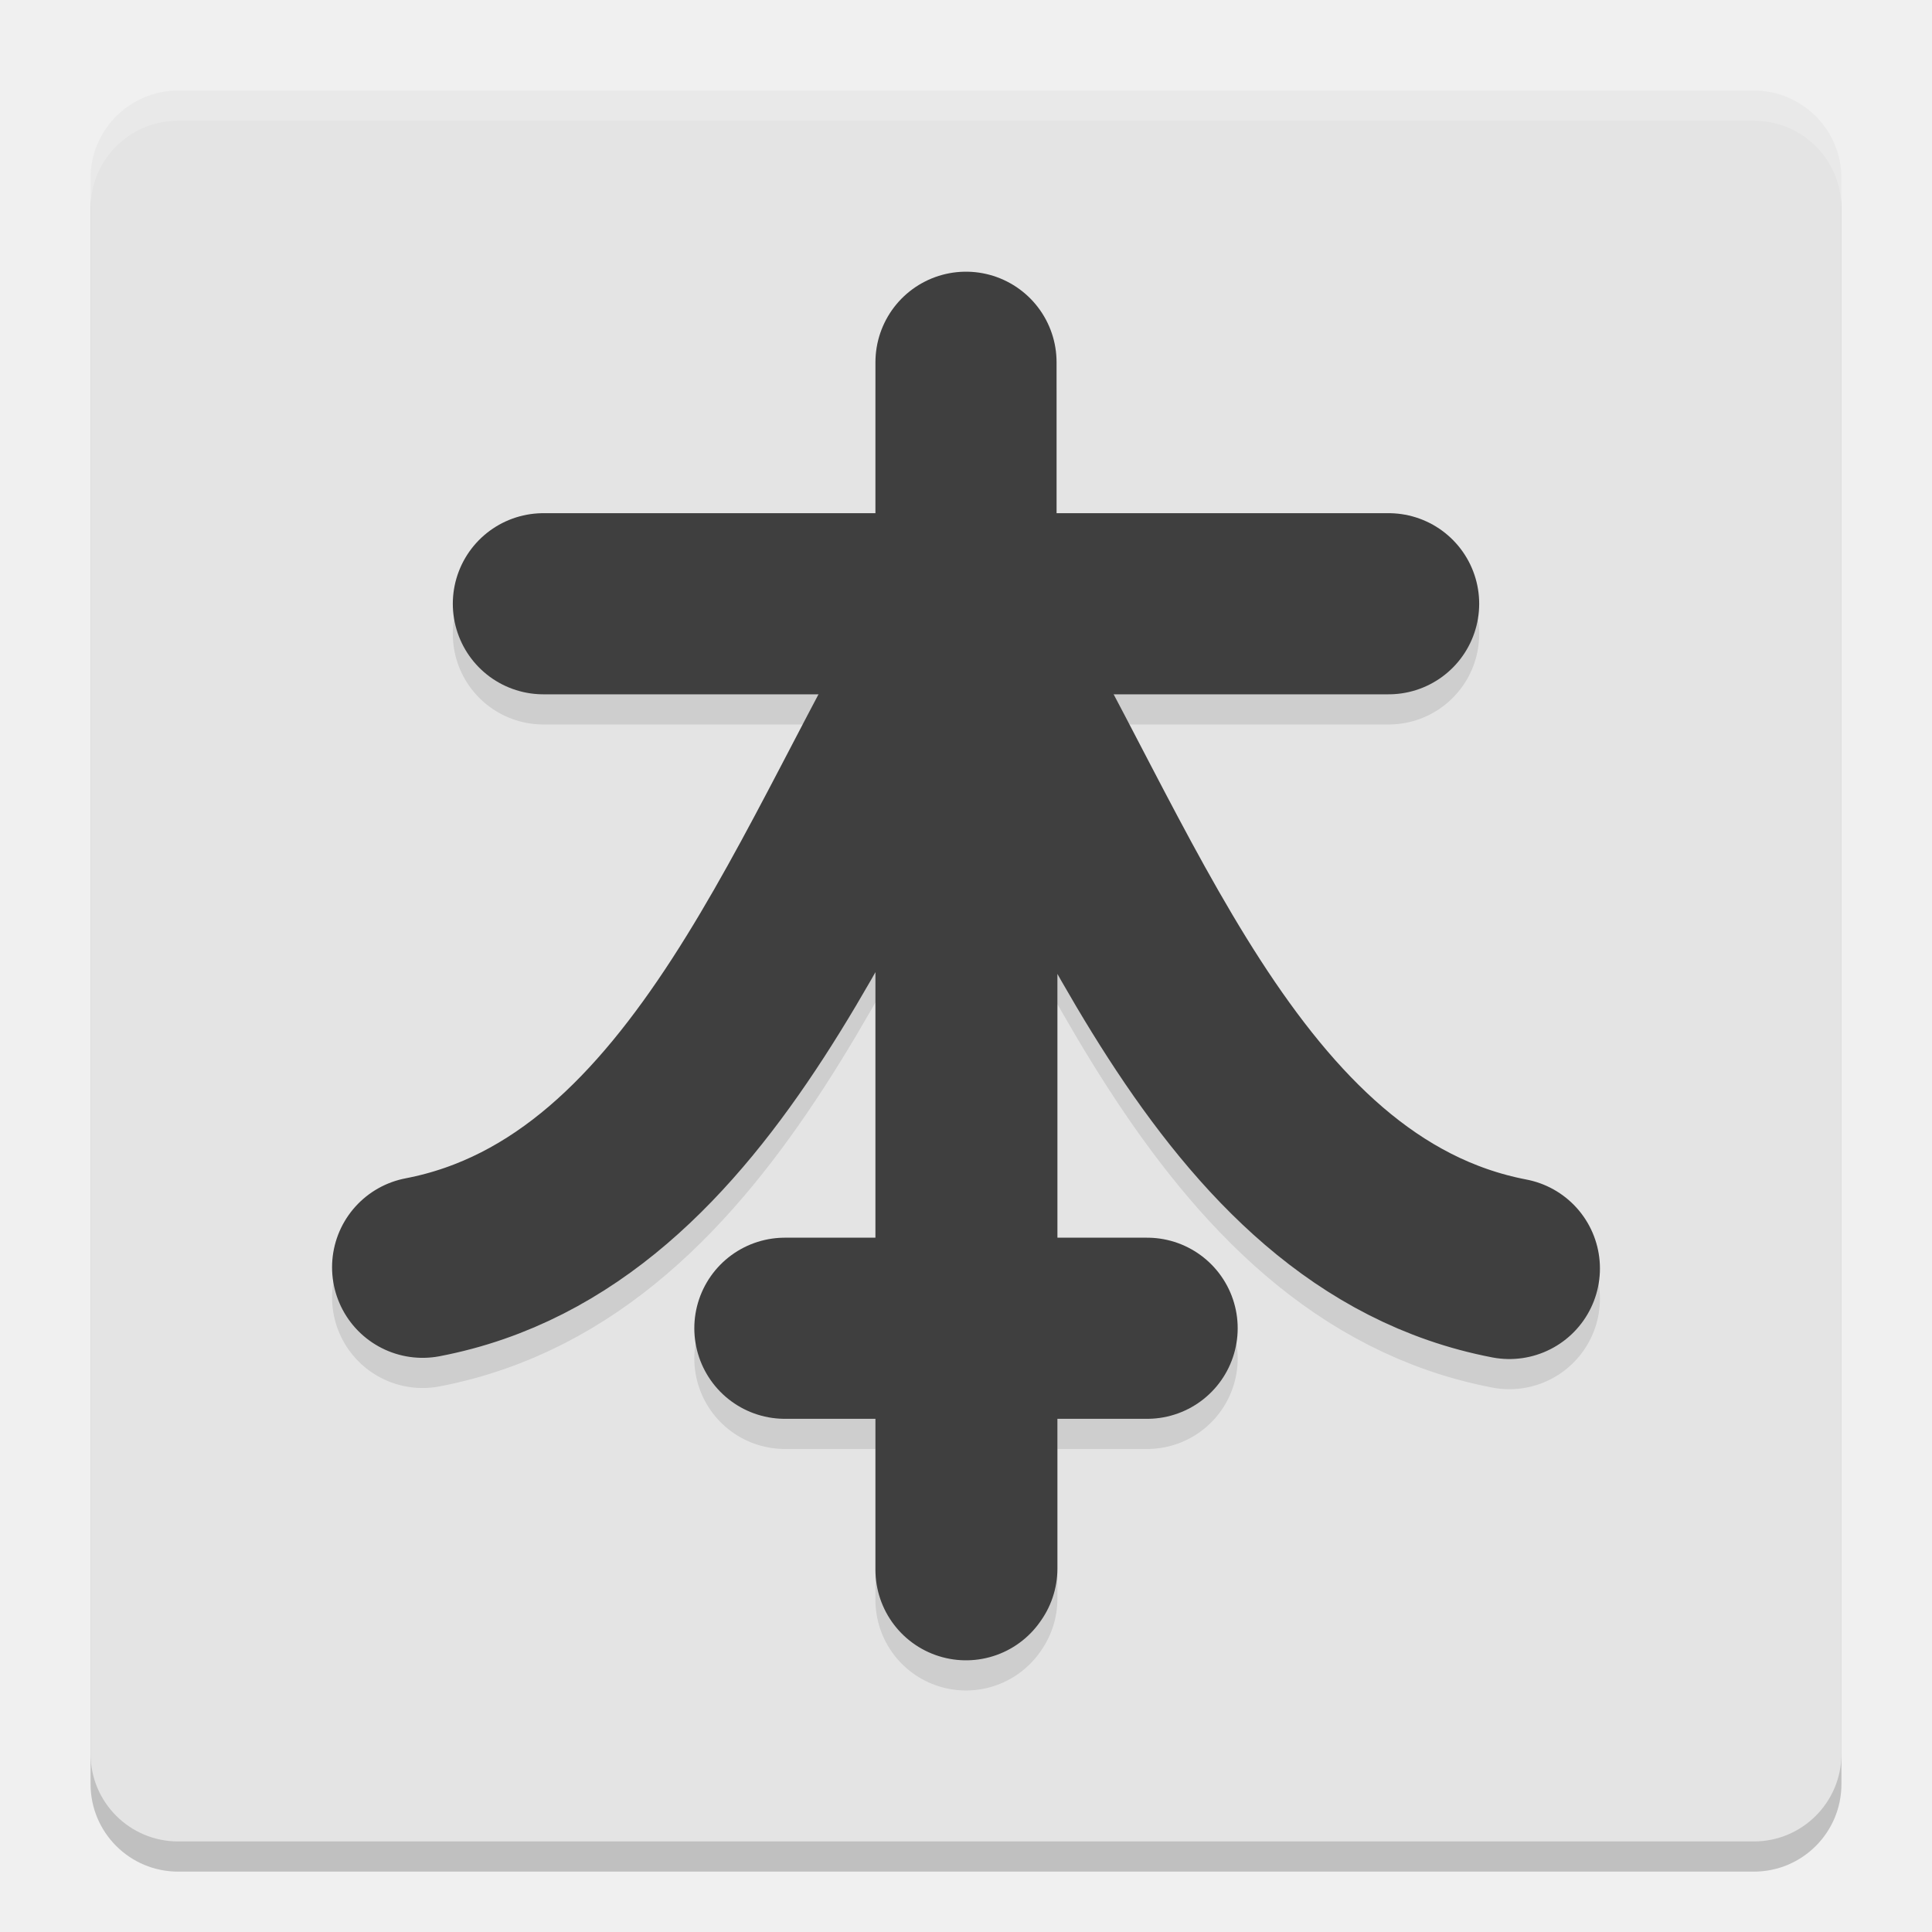
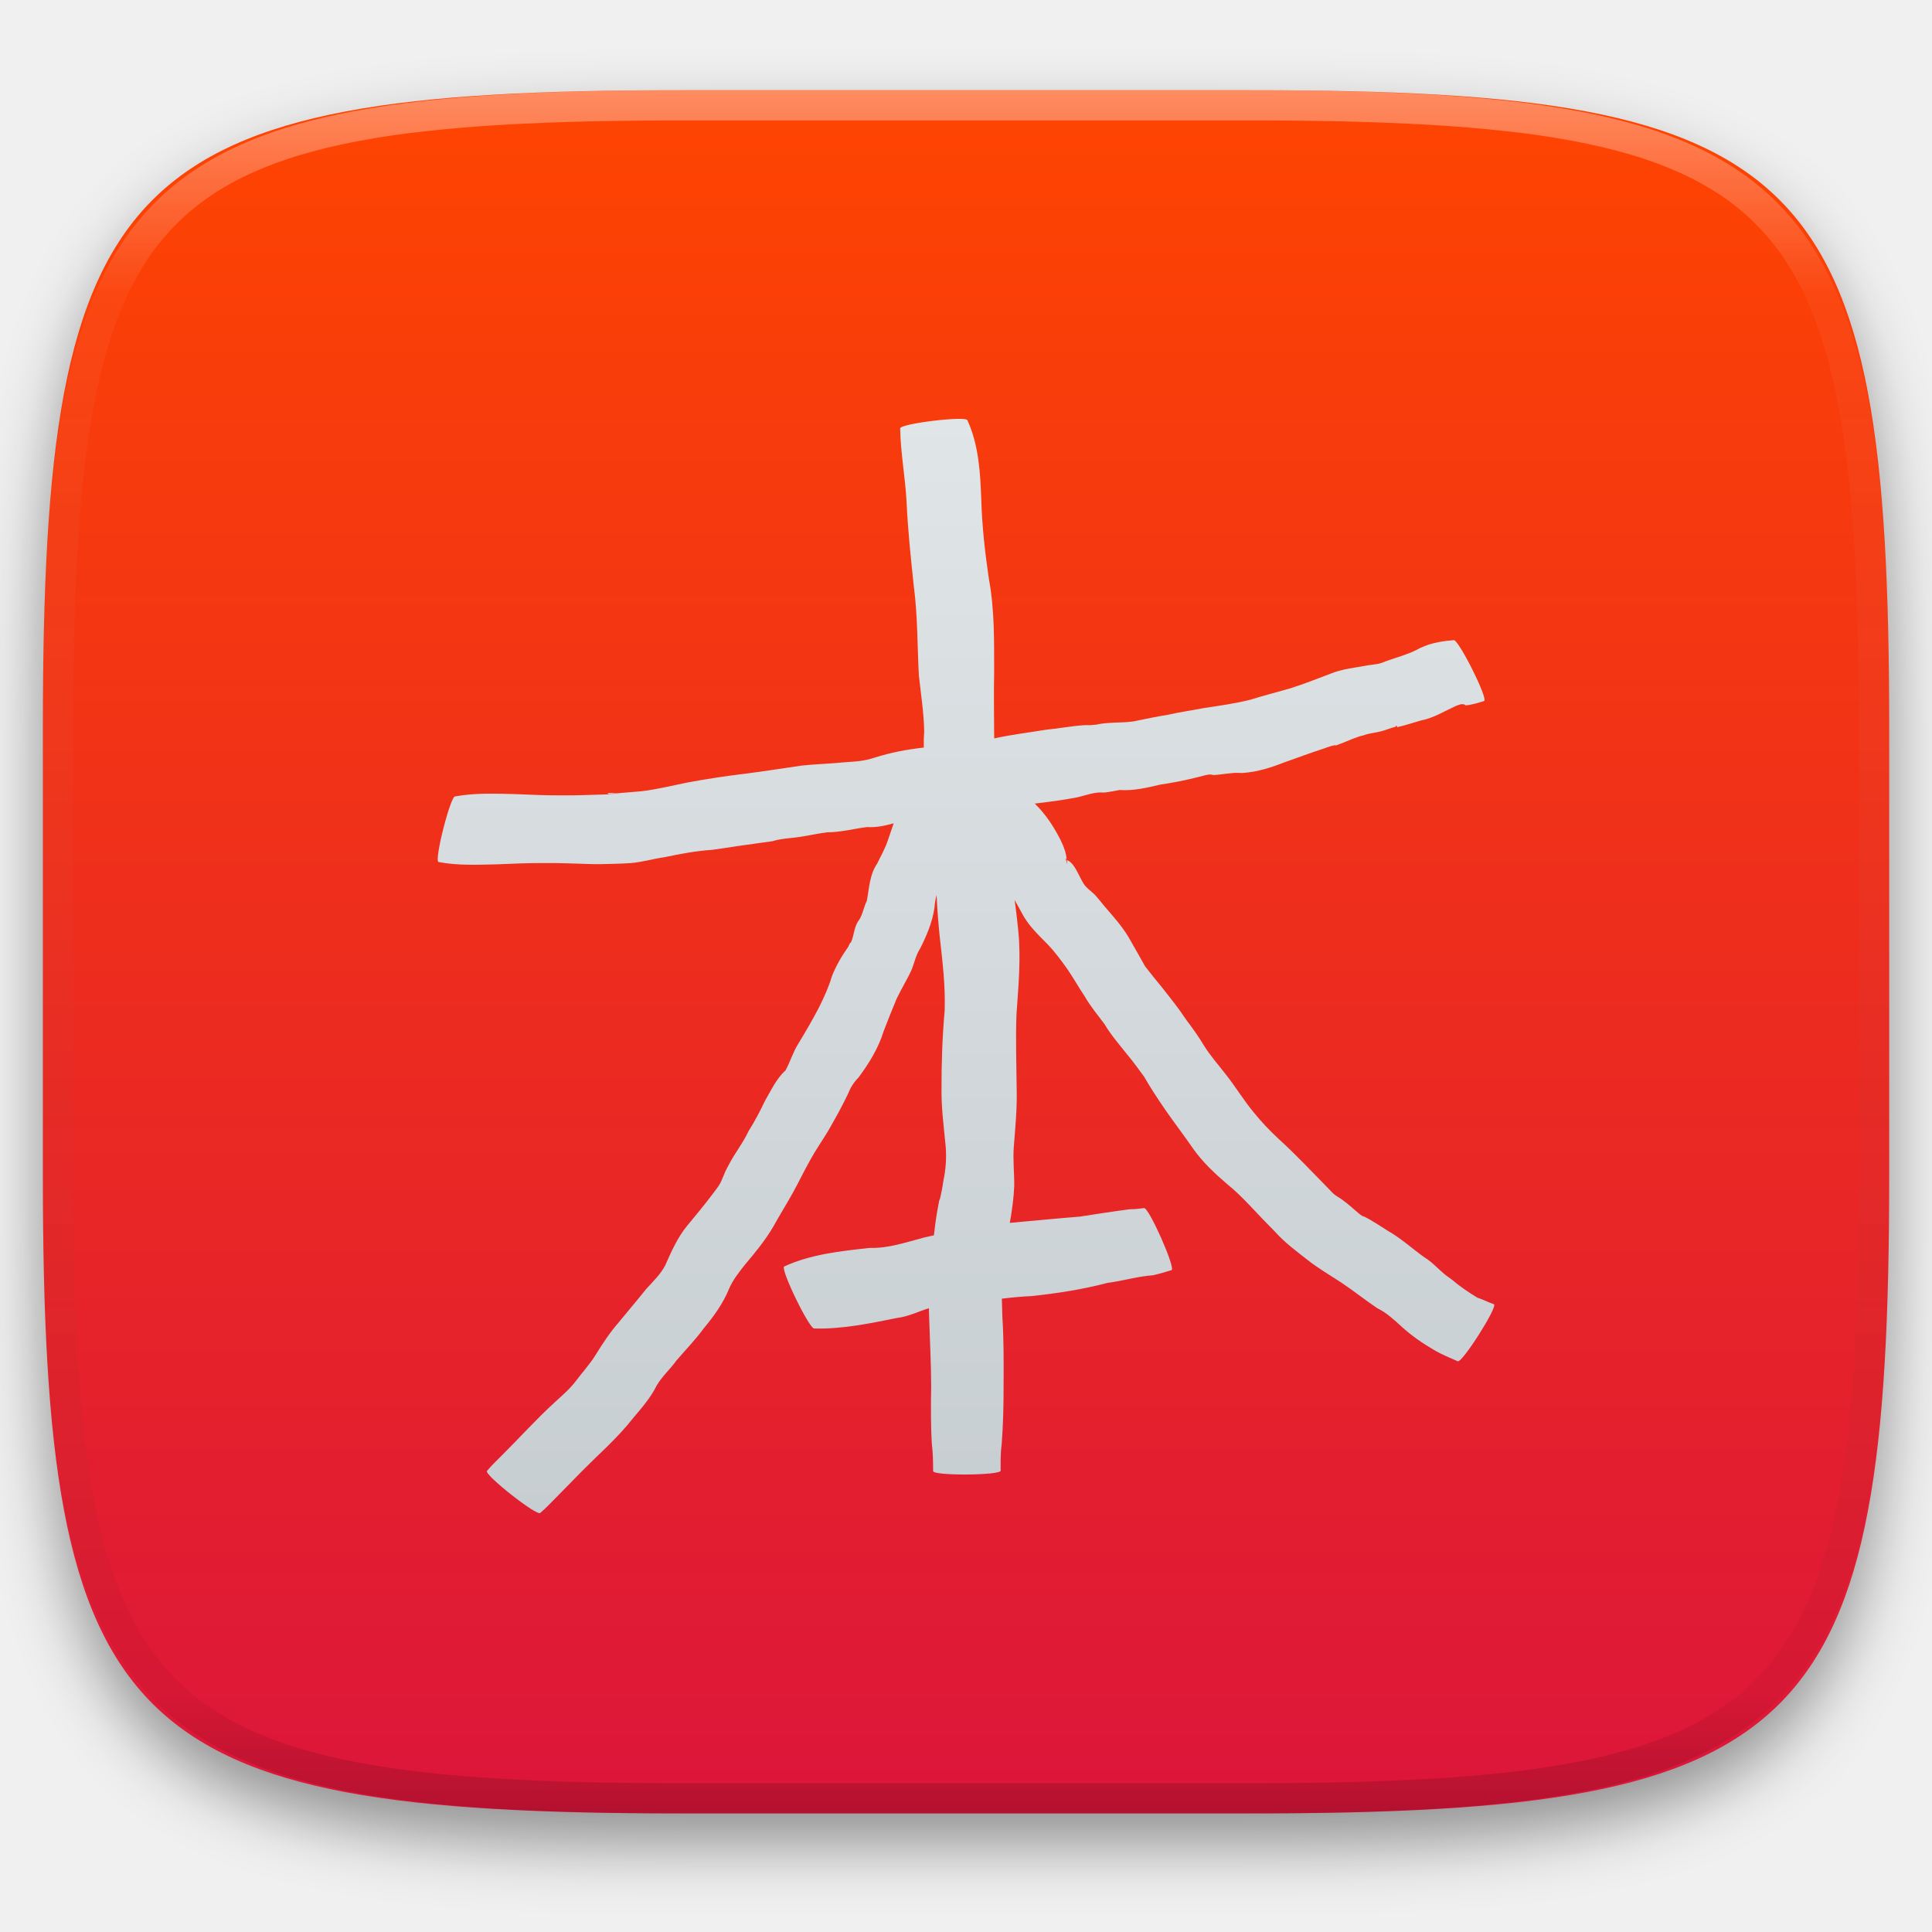
- <svg xmlns="http://www.w3.org/2000/svg" width="64" height="64" version="1">
-   <rect width="58" height="58" x="3" y="4" rx="2.9" ry="2.9" style="opacity:0.2" />
-   <rect style="fill:#e4e4e4" width="58" height="58" x="3" y="3" rx="2.9" ry="2.9" />
-   <path style="opacity:0.1;fill:none;stroke:#000000;stroke-width:6;stroke-linecap:round;stroke-linejoin:round" d="m 32,12.999 0,13.999 M 18,20.999 l 28,0 m -20,24 12,0 m -6,8 0,-31.58 c 4.761,7.713 8.527,19.781 18,21.6 m -17.972,9.94 0,-31.58 C 27.267,29.093 23.473,41.161 14,42.979" />
-   <path style="fill:none;stroke:#3f3f3f;stroke-width:6;stroke-linecap:round;stroke-linejoin:round" d="m 32,52 0,-31.58 C 36.761,28.133 40.527,40.201 50,42.02 m -17.972,9.94 0,-31.58 C 27.267,28.093 23.473,40.161 14,41.98" />
-   <path style="fill:none;stroke:#3f3f3f;stroke-width:6;stroke-linecap:round;stroke-linejoin:round" d="m 26,44 12,0" />
-   <path style="fill:none;stroke:#3f3f3f;stroke-width:6;stroke-linecap:round;stroke-linejoin:round" d="m 18,20 28,0" />
-   <path style="fill:none;stroke:#3f3f3f;stroke-width:6;stroke-linecap:round;stroke-linejoin:round" d="m 32,12 0,13.999" />
-   <path style="opacity:0.2;fill:#ffffff" d="M 5.898 3 C 4.292 3 3 4.292 3 5.898 L 3 6.898 C 3 5.292 4.292 4 5.898 4 L 58.102 4 C 59.708 4 61 5.292 61 6.898 L 61 5.898 C 61 4.292 59.708 3 58.102 3 L 5.898 3 z" />
+ <svg xmlns="http://www.w3.org/2000/svg" style="isolation:isolate" viewBox="0 0 256 256" width="256" height="256">
+   <defs>
+     <filter id="RIFSij3eKEBa0sj3W0vFFPJBWB82vND2" x="-200%" y="-200%" width="400%" height="400%" filterUnits="objectBoundingBox" color-interpolation-filters="sRGB">
+       <feGaussianBlur in="SourceGraphic" stdDeviation="4.294" />
+       <feOffset dx="0" dy="4" result="pf_100_offsetBlur" />
+       <feFlood flood-color="#000000" flood-opacity="0.4" />
+       <feComposite in2="pf_100_offsetBlur" operator="in" result="pf_100_dropShadow" />
+       <feBlend in="SourceGraphic" in2="pf_100_dropShadow" mode="normal" />
+     </filter>
+   </defs>
+   <g filter="url(#RIFSij3eKEBa0sj3W0vFFPJBWB82vND2)">
+     <linearGradient id="_lgradient_404" x1="0" y1="0" x2="-1.8369701987210297e-16" y2="1" gradientTransform="matrix(244.648,0,0,228.338,5.68,11.95)" gradientUnits="userSpaceOnUse">
+       <stop offset="0%" stop-opacity="1" style="stop-color:rgb(255,69,0)" />
+       <stop offset="100%" stop-opacity="1" style="stop-color:rgb(220,21,59)" />
+     </linearGradient>
+     <path d=" M 165.689 11.95 C 239.745 11.95 250.328 22.507 250.328 96.494 L 250.328 155.745 C 250.328 229.731 239.745 240.288 165.689 240.288 L 90.319 240.288 C 16.264 240.288 5.68 229.731 5.68 155.745 L 5.68 96.494 C 5.68 22.507 16.264 11.95 90.319 11.95 L 165.689 11.95 Z " id="shape" fill="url(#_lgradient_404)" />
+   </g>
+   <g opacity="0.4">
+     <linearGradient id="_lgradient_405" x1="0.517" y1="0" x2="0.517" y2="1" gradientTransform="matrix(244.65,0,0,228.34,5.68,11.95)" gradientUnits="userSpaceOnUse">
+       <stop offset="0%" stop-opacity="1" style="stop-color:rgb(255,255,255)" />
+       <stop offset="12.5%" stop-opacity="0.098" style="stop-color:rgb(255,255,255)" />
+       <stop offset="92.5%" stop-opacity="0.098" style="stop-color:rgb(0,0,0)" />
+       <stop offset="100%" stop-opacity="0.498" style="stop-color:rgb(0,0,0)" />
+     </linearGradient>
+     <path d=" M 165.068 11.951 C 169.396 11.941 173.724 11.991 178.052 12.089 C 181.927 12.167 185.803 12.315 189.678 12.541 C 193.131 12.737 196.583 13.022 200.026 13.395 C 203.085 13.73 206.144 14.181 209.174 14.741 C 211.889 15.243 214.574 15.881 217.22 16.657 C 219.62 17.355 221.971 18.219 224.243 19.241 C 226.358 20.184 228.384 21.304 230.302 22.591 C 232.142 23.829 233.863 25.244 235.437 26.806 C 237.001 28.378 238.417 30.088 239.656 31.925 C 240.945 33.841 242.066 35.865 243.02 37.967 C 244.043 40.247 244.909 42.585 245.617 44.972 C 246.394 47.615 247.034 50.297 247.535 53.009 C 248.096 56.035 248.548 59.081 248.883 62.136 C 249.257 65.575 249.542 69.014 249.739 72.462 C 249.965 76.323 250.112 80.194 250.201 84.055 C 250.289 88.378 250.339 92.701 250.329 97.014 L 250.329 155.226 C 250.339 159.549 250.289 163.862 250.201 168.185 C 250.112 172.056 249.965 175.917 249.739 179.778 C 249.542 183.226 249.257 186.675 248.883 190.104 C 248.548 193.159 248.096 196.215 247.535 199.241 C 247.034 201.943 246.394 204.625 245.617 207.268 C 244.909 209.655 244.043 212.003 243.02 214.273 C 242.066 216.385 240.945 218.399 239.656 220.315 C 238.417 222.152 237.001 223.872 235.437 225.434 C 233.863 226.996 232.142 228.411 230.302 229.649 C 228.384 230.936 226.358 232.056 224.243 232.999 C 221.971 234.021 219.62 234.885 217.22 235.593 C 214.574 236.369 211.889 237.007 209.174 237.499 C 206.144 238.068 203.085 238.51 200.026 238.845 C 196.583 239.218 193.131 239.503 189.678 239.699 C 185.803 239.925 181.927 240.073 178.052 240.161 C 173.724 240.249 169.396 240.299 165.068 240.289 L 90.942 240.289 C 86.614 240.299 82.286 240.249 77.958 240.161 C 74.083 240.073 70.207 239.925 66.332 239.699 C 62.879 239.503 59.427 239.218 55.984 238.845 C 52.925 238.51 49.866 238.068 46.836 237.499 C 44.121 237.007 41.436 236.369 38.79 235.593 C 36.39 234.885 34.039 234.021 31.767 232.999 C 29.652 232.056 27.626 230.936 25.708 229.649 C 23.868 228.411 22.147 226.996 20.573 225.434 C 19.009 223.872 17.593 222.152 16.354 220.315 C 15.065 218.399 13.944 216.385 12.99 214.273 C 11.967 212.003 11.101 209.655 10.393 207.268 C 9.616 204.625 8.976 201.943 8.475 199.241 C 7.914 196.215 7.462 193.159 7.127 190.104 C 6.753 186.675 6.468 183.226 6.271 179.778 C 6.045 175.917 5.898 172.056 5.809 168.185 C 5.721 163.862 5.671 159.549 5.681 155.226 L 5.681 97.014 C 5.671 92.701 5.721 88.378 5.809 84.055 C 5.898 80.194 6.045 76.323 6.271 72.462 C 6.468 69.014 6.753 65.575 7.127 62.136 C 7.462 59.081 7.914 56.035 8.475 53.009 C 8.976 50.297 9.616 47.615 10.393 44.972 C 11.101 42.585 11.967 40.247 12.99 37.967 C 13.944 35.865 15.065 33.841 16.354 31.925 C 17.593 30.088 19.009 28.378 20.573 26.806 C 22.147 25.244 23.868 23.829 25.708 22.591 C 27.626 21.304 29.652 20.184 31.767 19.241 C 34.039 18.219 36.39 17.355 38.79 16.657 C 41.436 15.881 44.121 15.243 46.836 14.741 C 49.866 14.181 52.925 13.73 55.984 13.395 C 59.427 13.022 62.879 12.737 66.332 12.541 C 70.207 12.315 74.083 12.167 77.958 12.089 C 82.286 11.991 86.614 11.941 90.942 11.951 L 165.068 11.951 Z  M 165.078 15.96 C 169.376 15.95 173.675 15.999 177.973 16.087 C 181.8 16.176 185.626 16.323 189.452 16.539 C 192.836 16.736 196.219 17.011 199.583 17.384 C 202.554 17.699 205.515 18.131 208.446 18.681 C 211.023 19.153 213.58 19.762 216.099 20.499 C 218.322 21.147 220.495 21.953 222.6 22.896 C 224.509 23.751 226.338 24.763 228.069 25.922 C 229.692 27.013 231.207 28.26 232.594 29.646 C 233.981 31.031 235.23 32.544 236.332 34.165 C 237.492 35.894 238.506 37.712 239.361 39.608 C 240.306 41.72 241.112 43.892 241.761 46.102 C 242.509 48.617 243.109 51.162 243.591 53.736 C 244.132 56.664 244.565 59.611 244.889 62.578 C 245.263 65.938 245.539 69.308 245.735 72.688 C 245.952 76.51 246.109 80.322 246.188 84.144 C 246.276 88.437 246.325 92.721 246.325 97.014 C 246.325 97.014 246.325 97.014 246.325 97.014 L 246.325 155.226 C 246.325 155.226 246.325 155.226 246.325 155.226 C 246.325 159.519 246.276 163.803 246.188 168.096 C 246.109 171.918 245.952 175.74 245.735 179.552 C 245.539 182.932 245.263 186.302 244.889 189.672 C 244.565 192.629 244.132 195.576 243.591 198.504 C 243.109 201.078 242.509 203.623 241.761 206.138 C 241.112 208.358 240.306 210.52 239.361 212.632 C 238.506 214.528 237.492 216.356 236.332 218.075 C 235.23 219.706 233.981 221.219 232.594 222.604 C 231.207 223.98 229.692 225.227 228.069 226.318 C 226.338 227.477 224.509 228.489 222.6 229.344 C 220.495 230.297 218.322 231.093 216.099 231.741 C 213.58 232.478 211.023 233.087 208.446 233.559 C 205.515 234.109 202.554 234.541 199.583 234.865 C 196.219 235.229 192.836 235.514 189.452 235.701 C 185.626 235.917 181.8 236.074 177.973 236.153 C 173.675 236.251 169.376 236.29 165.078 236.29 C 165.078 236.29 165.078 236.29 165.068 236.29 L 90.942 236.29 C 90.932 236.29 90.932 236.29 90.932 236.29 C 86.634 236.29 82.335 236.251 78.037 236.153 C 74.21 236.074 70.384 235.917 66.558 235.701 C 63.174 235.514 59.791 235.229 56.427 234.865 C 53.456 234.541 50.495 234.109 47.564 233.559 C 44.987 233.087 42.43 232.478 39.911 231.741 C 37.688 231.093 35.515 230.297 33.41 229.344 C 31.501 228.489 29.672 227.477 27.941 226.318 C 26.318 225.227 24.803 223.98 23.416 222.604 C 22.029 221.219 20.78 219.706 19.678 218.075 C 18.518 216.356 17.504 214.528 16.649 212.632 C 15.704 210.52 14.898 208.358 14.249 206.138 C 13.501 203.623 12.901 201.078 12.419 198.504 C 11.878 195.576 11.445 192.629 11.121 189.672 C 10.747 186.302 10.472 182.932 10.275 179.552 C 10.058 175.74 9.901 171.918 9.822 168.096 C 9.734 163.803 9.685 159.519 9.685 155.226 C 9.685 155.226 9.685 155.226 9.685 155.226 L 9.685 97.014 C 9.685 97.014 9.685 97.014 9.685 97.014 C 9.685 92.721 9.734 88.437 9.822 84.144 C 9.901 80.322 10.058 76.51 10.275 72.688 C 10.472 69.308 10.747 65.938 11.121 62.578 C 11.445 59.611 11.878 56.664 12.419 53.736 C 12.901 51.162 13.501 48.617 14.249 46.102 C 14.898 43.892 15.704 41.72 16.649 39.608 C 17.504 37.712 18.518 35.894 19.678 34.165 C 20.78 32.544 22.029 31.031 23.416 29.646 C 24.803 28.26 26.318 27.013 27.941 25.922 C 29.672 24.763 31.501 23.751 33.41 22.896 C 35.515 21.953 37.688 21.147 39.911 20.499 C 42.43 19.762 44.987 19.153 47.564 18.681 C 50.495 18.131 53.456 17.699 56.427 17.384 C 59.791 17.011 63.174 16.736 66.558 16.539 C 70.384 16.323 74.21 16.176 78.037 16.087 C 82.335 15.999 86.634 15.95 90.932 15.96 C 90.932 15.96 90.932 15.96 90.942 15.96 L 165.068 15.96 C 165.078 15.96 165.078 15.96 165.078 15.96 Z " fill-rule="evenodd" id="highlight" fill="url(#_lgradient_405)" />
+   </g>
+   <g id="icons" />
+   <linearGradient id="_lgradient_406" x1="0" y1="0" x2="-1.8369701987210297e-16" y2="1" gradientTransform="matrix(140,0,0,145,58,55.5)" gradientUnits="userSpaceOnUse">
+     <stop offset="0%" stop-opacity="1" style="stop-color:rgb(224,229,231)" />
+     <stop offset="100%" stop-opacity="1" style="stop-color:rgb(199,206,210)" />
+   </linearGradient>
+   <path d=" M 134.446 119.251 C 134.623 120.555 134.782 121.862 134.911 123.172 C 135.308 126.907 134.948 130.642 134.691 134.37 C 134.564 137.655 134.682 140.949 134.713 144.237 C 134.784 146.804 134.54 149.352 134.338 151.905 C 134.195 153.641 134.406 155.378 134.392 157.119 C 134.326 158.774 134.093 160.41 133.806 162.039 C 136.897 161.762 139.986 161.452 143.08 161.209 C 145.295 160.859 147.511 160.517 149.735 160.23 C 150.354 160.237 150.967 160.16 151.58 160.081 C 152.155 159.82 155.814 168.038 155.238 168.299 L 155.238 168.299 C 154.425 168.536 153.618 168.797 152.789 168.977 C 150.755 169.121 148.78 169.727 146.76 169.987 C 143.467 170.853 140.088 171.374 136.707 171.736 C 135.381 171.789 134.064 171.924 132.749 172.08 C 132.765 172.876 132.795 173.672 132.818 174.468 C 133.015 177.547 132.994 180.631 132.98 183.714 C 132.982 186.294 132.921 188.88 132.722 191.453 C 132.56 192.587 132.583 193.73 132.592 194.87 C 132.596 195.509 123.648 195.568 123.644 194.929 L 123.644 194.929 C 123.635 193.753 123.63 192.575 123.481 191.405 C 123.32 188.843 123.345 186.27 123.386 183.704 C 123.378 180.715 123.216 177.73 123.123 174.742 C 123.105 174.276 123.092 173.81 123.083 173.344 C 121.688 173.781 120.349 174.451 118.884 174.633 C 115.27 175.355 111.618 176.131 107.917 176.033 C 107.341 176.319 103.337 168.099 103.913 167.813 C 107.46 166.186 111.384 165.784 115.213 165.356 C 117.726 165.431 120.048 164.606 122.442 163.981 C 122.876 163.878 123.312 163.78 123.747 163.682 C 123.876 162.623 123.998 161.564 124.186 160.512 C 124.757 157.325 124.22 160.545 124.799 157.697 C 124.883 157.284 124.938 156.867 125.007 156.452 C 125.317 154.984 125.433 153.438 125.31 151.941 C 125.071 149.393 124.724 146.854 124.755 144.285 C 124.749 140.829 124.862 137.381 125.171 133.938 C 125.288 130.621 124.881 127.342 124.511 124.05 C 124.33 122.232 124.18 120.414 124.102 118.594 C 123.941 119.151 123.868 119.718 123.816 120.341 C 123.525 122.24 122.777 123.997 121.919 125.696 C 121.339 126.564 121.175 127.59 120.756 128.577 C 120.167 129.868 119.402 131.067 118.802 132.353 C 118.222 133.763 117.641 135.174 117.102 136.601 C 116.396 138.895 115.155 140.897 113.738 142.8 C 113.101 143.438 112.684 144.138 112.354 144.965 C 111.545 146.656 110.633 148.298 109.694 149.92 C 108.916 151.208 108.049 152.425 107.337 153.75 C 106.524 155.186 105.821 156.676 105.019 158.118 C 104.188 159.606 103.282 161.05 102.46 162.544 C 101.384 164.368 100.035 166.014 98.67 167.624 C 97.897 168.612 97.09 169.625 96.597 170.79 C 95.805 172.739 94.555 174.441 93.226 176.047 C 92.124 177.55 90.819 178.879 89.615 180.295 C 88.795 181.437 87.711 182.383 87.006 183.605 C 86.208 185.218 85.028 186.555 83.882 187.915 C 82.858 189.222 81.717 190.425 80.54 191.591 C 79.392 192.697 78.245 193.804 77.118 194.931 C 76.003 196.057 74.899 197.195 73.789 198.326 C 73.068 199.055 72.37 199.804 71.588 200.468 C 71.199 200.972 64.136 195.41 64.526 194.906 L 64.526 194.906 C 65.174 194.133 65.909 193.446 66.617 192.729 C 67.731 191.605 68.836 190.472 69.931 189.329 C 71.096 188.129 72.271 186.938 73.506 185.811 C 74.468 184.928 75.475 184.076 76.273 183.032 C 77.142 181.864 78.132 180.806 78.902 179.566 C 79.841 178.038 80.818 176.556 81.999 175.203 C 83.205 173.721 84.454 172.273 85.644 170.777 C 86.536 169.804 87.522 168.854 88.139 167.677 C 88.948 165.863 89.755 164.007 91.019 162.46 C 92.146 161.09 93.287 159.729 94.355 158.313 C 94.71 157.814 95.18 157.288 95.462 156.734 C 95.643 156.38 96.004 155.45 96.136 155.167 C 96.265 154.891 96.418 154.626 96.559 154.356 C 97.366 152.795 98.473 151.436 99.21 149.839 C 100.011 148.575 100.71 147.243 101.352 145.891 C 102.172 144.489 102.866 142.931 104.086 141.833 C 104.712 140.695 105.074 139.406 105.776 138.301 C 106.74 136.72 107.675 135.118 108.53 133.472 C 109.187 132.139 109.805 130.817 110.222 129.384 C 110.778 127.962 111.54 126.67 112.413 125.43 C 112.49 125.269 112.551 125.099 112.644 124.948 C 112.667 124.91 112.735 124.916 112.754 124.876 C 113.186 123.962 113.145 122.826 113.776 121.984 C 114.326 121.195 114.432 120.211 114.861 119.364 C 115.18 117.68 115.214 115.898 116.231 114.433 C 116.712 113.419 117.275 112.462 117.632 111.386 C 117.894 110.624 118.15 109.859 118.414 109.096 C 117.252 109.409 116.082 109.677 114.876 109.589 C 113.109 109.813 111.382 110.292 109.589 110.284 C 108.386 110.441 107.21 110.708 106.011 110.89 C 104.789 111.076 103.536 111.091 102.343 111.465 C 99.686 111.815 97.042 112.214 94.392 112.605 C 92.267 112.748 90.143 113.135 88.063 113.581 C 86.545 113.794 85.03 114.262 83.5 114.366 C 82.17 114.458 80.836 114.472 79.503 114.504 C 79.081 114.514 78.66 114.496 78.238 114.492 C 76.157 114.445 74.08 114.323 71.998 114.358 C 69.958 114.348 67.923 114.445 65.886 114.526 C 63.294 114.585 60.664 114.714 58.105 114.221 C 57.496 114.064 59.707 105.369 60.316 105.527 L 60.316 105.527 C 62.93 105.048 65.607 105.161 68.251 105.222 C 70.26 105.304 72.267 105.4 74.278 105.39 C 76.383 105.424 78.483 105.303 80.586 105.256 C 83.867 105.225 80.69 105.277 80.581 105.187 C 80.29 104.944 81.335 105.149 81.711 105.121 C 82.792 105.039 83.875 104.946 84.955 104.847 C 86.981 104.614 88.977 104.119 90.976 103.709 C 93.651 103.205 96.342 102.806 99.045 102.482 C 101.442 102.17 103.833 101.795 106.226 101.443 C 108.088 101.239 109.951 101.208 111.814 101.014 C 113.41 100.899 114.422 100.879 115.945 100.374 C 118.05 99.706 120.219 99.3 122.407 99.056 C 122.39 98.339 122.408 97.622 122.461 96.905 C 122.415 94.418 122.025 91.982 121.757 89.513 C 121.546 85.594 121.602 81.652 121.094 77.754 C 120.698 74.043 120.304 70.332 120.13 66.602 C 119.965 63.31 119.335 60.069 119.277 56.772 C 119.201 56.136 128.114 55.058 128.189 55.694 L 128.189 55.694 C 129.697 58.972 129.9 62.688 130.025 66.248 C 130.126 69.743 130.521 73.228 131.029 76.685 C 131.806 80.846 131.721 85.055 131.727 89.263 C 131.664 91.789 131.727 94.315 131.725 96.841 C 131.733 97.174 131.723 97.507 131.745 97.839 C 134.013 97.345 136.324 97.07 138.613 96.691 C 140.299 96.534 141.973 96.196 143.663 96.091 C 143.913 96.075 144.164 96.092 144.414 96.092 C 144.686 96.069 144.957 96.046 145.229 96.023 C 146.873 95.65 148.545 95.823 150.197 95.588 C 151.738 95.265 153.279 94.951 154.834 94.698 C 156.38 94.338 157.956 94.132 159.511 93.824 C 161.587 93.509 163.668 93.227 165.706 92.709 C 167.484 92.145 169.297 91.701 171.086 91.172 C 172.81 90.617 174.494 89.957 176.188 89.314 C 177.803 88.624 179.546 88.491 181.244 88.156 C 182.492 87.986 182.627 88.044 183.796 87.562 C 185.09 87.095 186.416 86.757 187.65 86.141 C 189.178 85.286 190.695 84.997 192.394 84.849 C 192.465 84.841 192.536 84.833 192.607 84.824 C 193.171 84.535 197.223 92.597 196.659 92.886 L 196.659 92.886 C 196.308 92.991 195.958 93.096 195.607 93.201 C 195.145 93.288 194.691 93.446 194.222 93.466 C 194.156 93.469 194.118 93.381 194.057 93.357 C 193.673 93.207 193.256 93.423 192.902 93.544 C 191.402 94.231 189.97 95.131 188.334 95.454 C 187.273 95.748 186.23 96.107 185.155 96.352 C 185.074 96.37 185.09 95.927 184.911 96.304 C 184.26 96.46 183.651 96.733 183.004 96.904 C 182.239 97.105 181.423 97.146 180.676 97.436 C 179.725 97.643 178.893 98.063 177.983 98.409 C 175.646 99.297 178.066 98.4 176.288 98.882 C 175.99 98.963 175.705 99.085 175.413 99.187 C 173.721 99.729 172.057 100.356 170.382 100.947 C 168.542 101.661 166.673 102.291 164.687 102.418 C 164.359 102.439 164.03 102.39 163.701 102.403 C 163.393 102.414 163.087 102.462 162.781 102.491 C 162.127 102.543 161.479 102.668 160.823 102.697 C 160.689 102.703 160.56 102.631 160.425 102.628 C 159.81 102.614 159.209 102.894 158.616 102.998 C 157.025 103.401 155.392 103.726 153.773 103.957 C 151.983 104.374 150.221 104.809 148.365 104.68 C 147.715 104.778 147.073 104.939 146.42 105.008 C 146.169 105.035 145.916 104.991 145.665 105.006 C 144.514 105.073 143.466 105.537 142.335 105.73 C 140.602 106.042 138.861 106.276 137.116 106.478 C 138.519 107.855 139.628 109.509 140.523 111.294 C 140.643 111.561 140.778 111.822 140.884 112.096 C 141.25 113.044 141.249 113.15 141.387 114.164 C 141.401 114.271 141.44 114.59 141.408 114.487 C 141.085 113.447 141.19 113.662 141.41 113.989 C 142.341 114.267 143.019 116.206 143.564 117.062 C 143.961 117.703 144.623 118.092 145.132 118.621 C 145.347 118.846 146.068 119.742 146.282 120.005 C 147.436 121.35 148.614 122.648 149.537 124.171 C 150.264 125.459 151.011 126.733 151.72 128.029 C 152.449 128.952 153.171 129.889 153.935 130.795 C 155.051 132.209 156.173 133.598 157.166 135.103 C 158.001 136.228 158.839 137.361 159.549 138.572 C 160.375 139.892 161.414 141.063 162.367 142.29 C 163.681 143.932 164.757 145.754 166.103 147.369 C 167.123 148.644 168.253 149.818 169.443 150.93 C 170.598 151.973 171.703 153.068 172.794 154.178 C 173.924 155.341 175.052 156.505 176.19 157.66 C 176.375 157.847 176.544 158.053 176.746 158.222 C 177.086 158.506 177.49 158.704 177.847 158.967 C 178.601 159.523 179.304 160.125 180.003 160.749 C 180.149 160.86 180.283 160.99 180.442 161.082 C 180.571 161.157 180.72 161.191 180.858 161.246 C 181.066 161.359 181.279 161.463 181.482 161.585 C 182.292 162.068 183.097 162.56 183.883 163.082 C 185.636 164.073 187.124 165.453 188.761 166.616 C 189.721 167.199 190.474 168.043 191.32 168.764 C 191.694 169.083 192.111 169.346 192.499 169.647 C 193.511 170.521 194.627 171.254 195.761 171.95 C 196.515 172.185 197.206 172.569 197.959 172.819 C 198.488 173.162 193.678 180.714 193.149 180.371 L 193.149 180.371 C 192.087 179.891 190.995 179.469 189.992 178.865 C 188.489 177.987 187.043 176.991 185.753 175.815 C 184.727 174.885 183.758 173.955 182.495 173.345 C 180.872 172.247 179.341 171.02 177.708 169.936 C 176.202 168.946 174.64 168.043 173.224 166.921 C 171.761 165.769 170.255 164.665 169.003 163.269 C 167.85 162.101 166.712 160.919 165.592 159.719 C 164.643 158.726 163.671 157.754 162.599 156.893 C 160.965 155.493 159.385 154.015 158.127 152.249 C 156.92 150.491 155.619 148.804 154.405 147.051 C 153.426 145.617 152.464 144.178 151.603 142.668 C 150.872 141.664 150.144 140.667 149.349 139.712 C 148.302 138.395 147.194 137.124 146.332 135.668 C 145.428 134.461 144.456 133.3 143.706 131.984 C 142.921 130.826 142.246 129.594 141.452 128.441 C 140.648 127.317 139.839 126.202 138.885 125.199 C 137.61 123.885 136.244 122.64 135.395 120.974 C 135.085 120.395 134.766 119.823 134.446 119.251 Z " fill-rule="evenodd" id="Compound Shape" fill="url(#_lgradient_406)" />
</svg>
